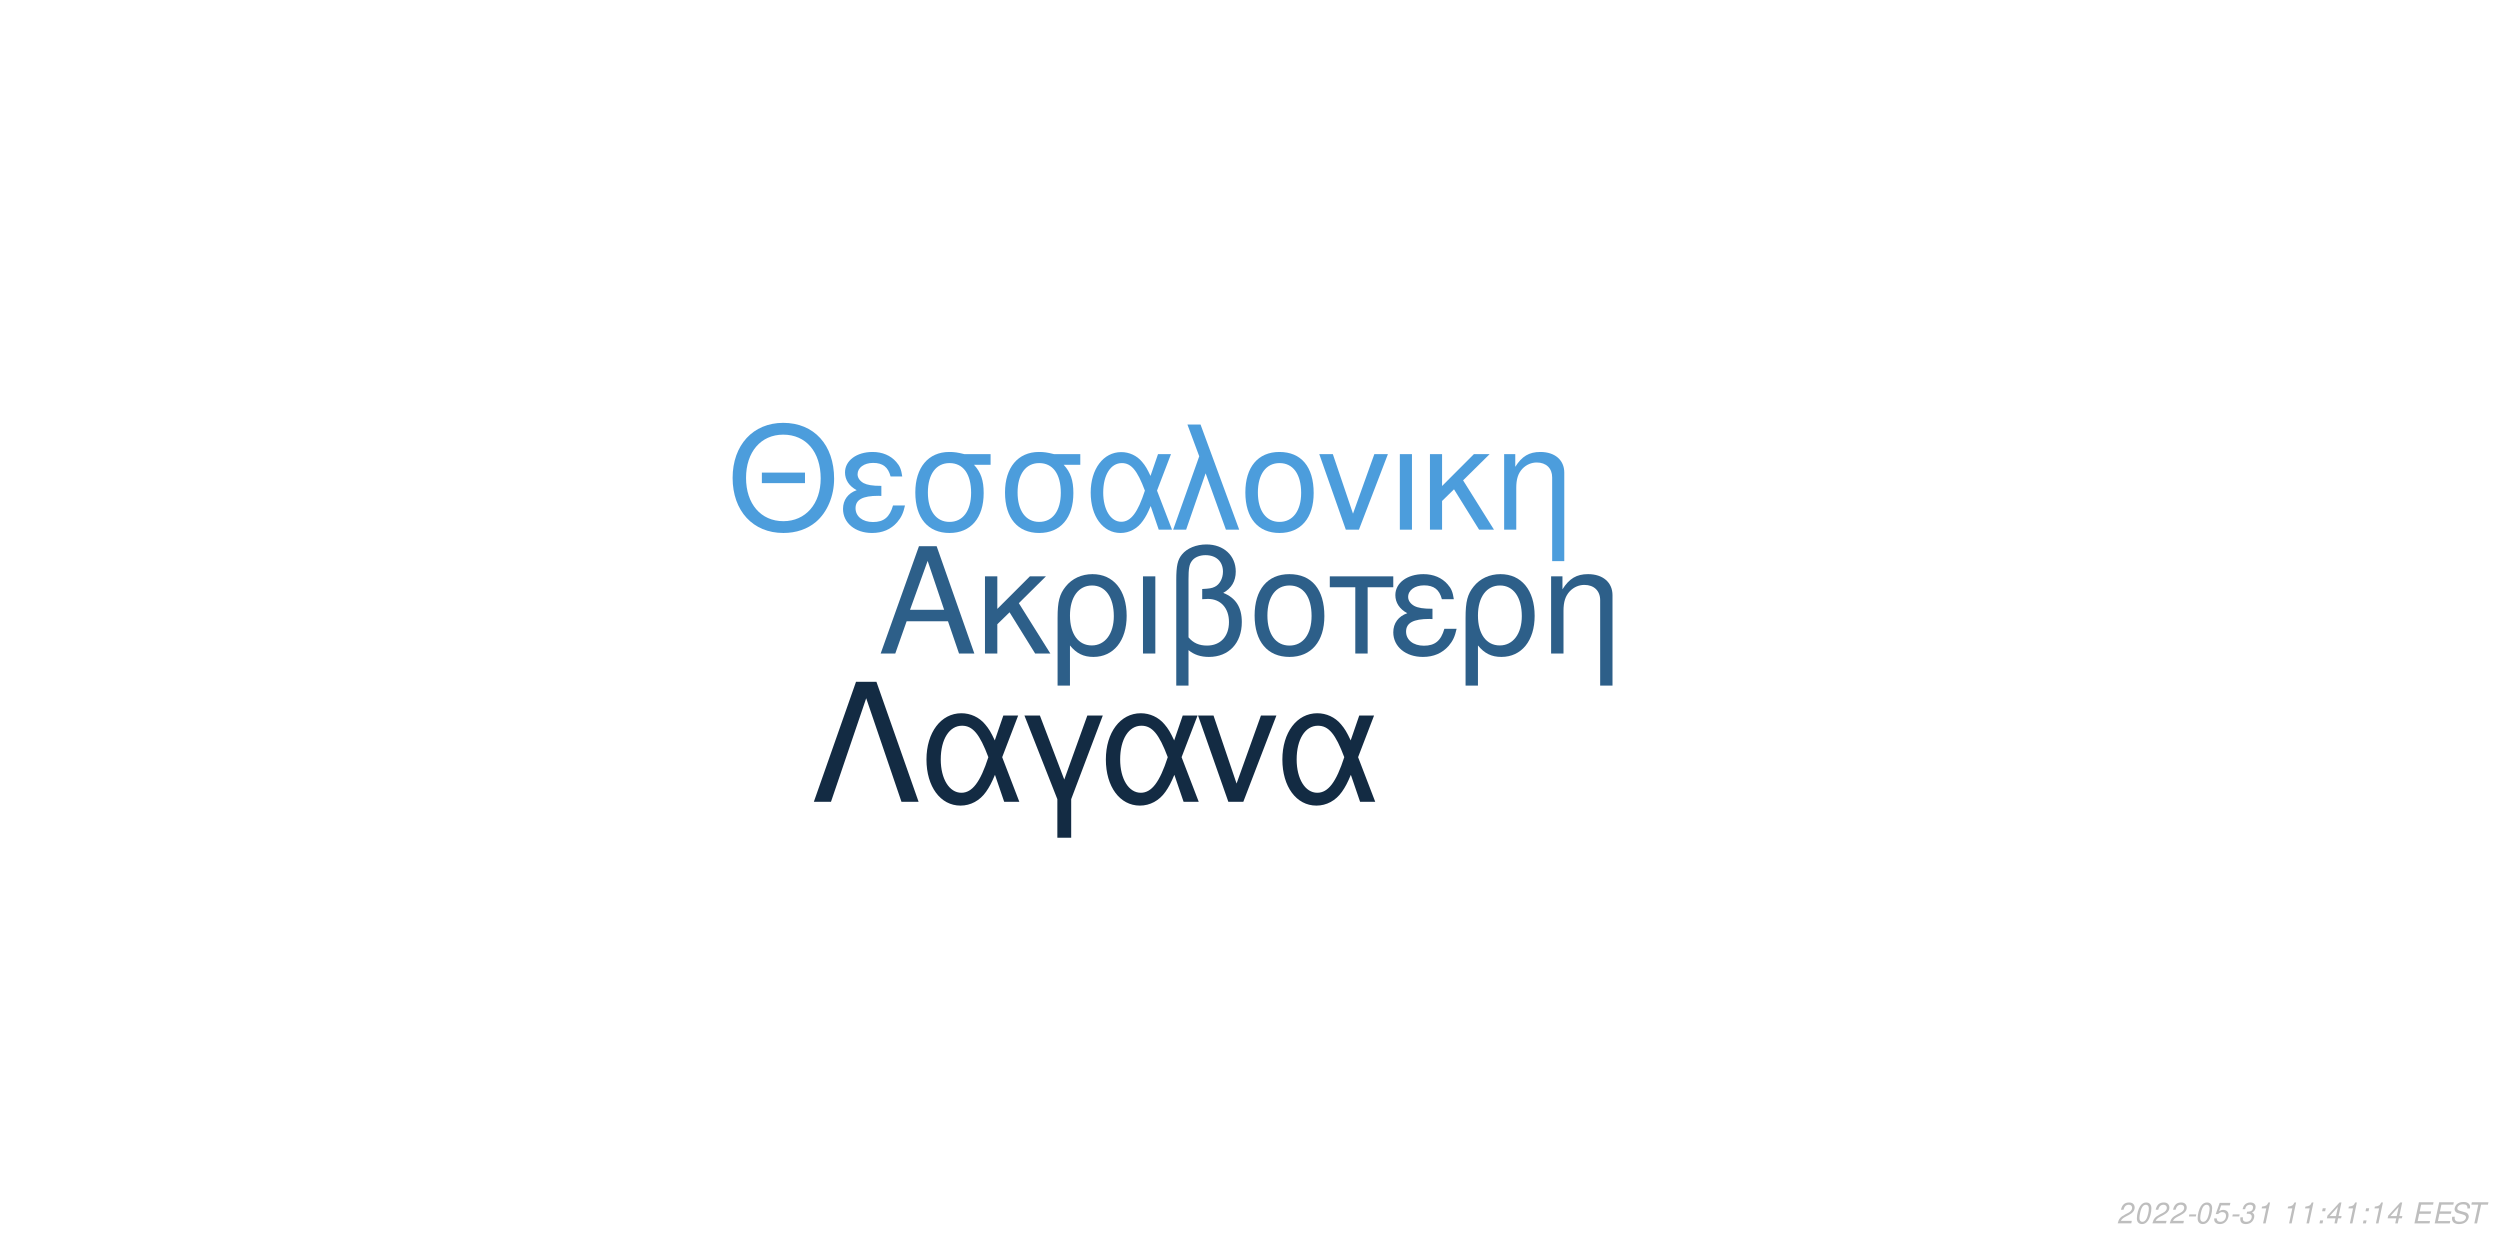
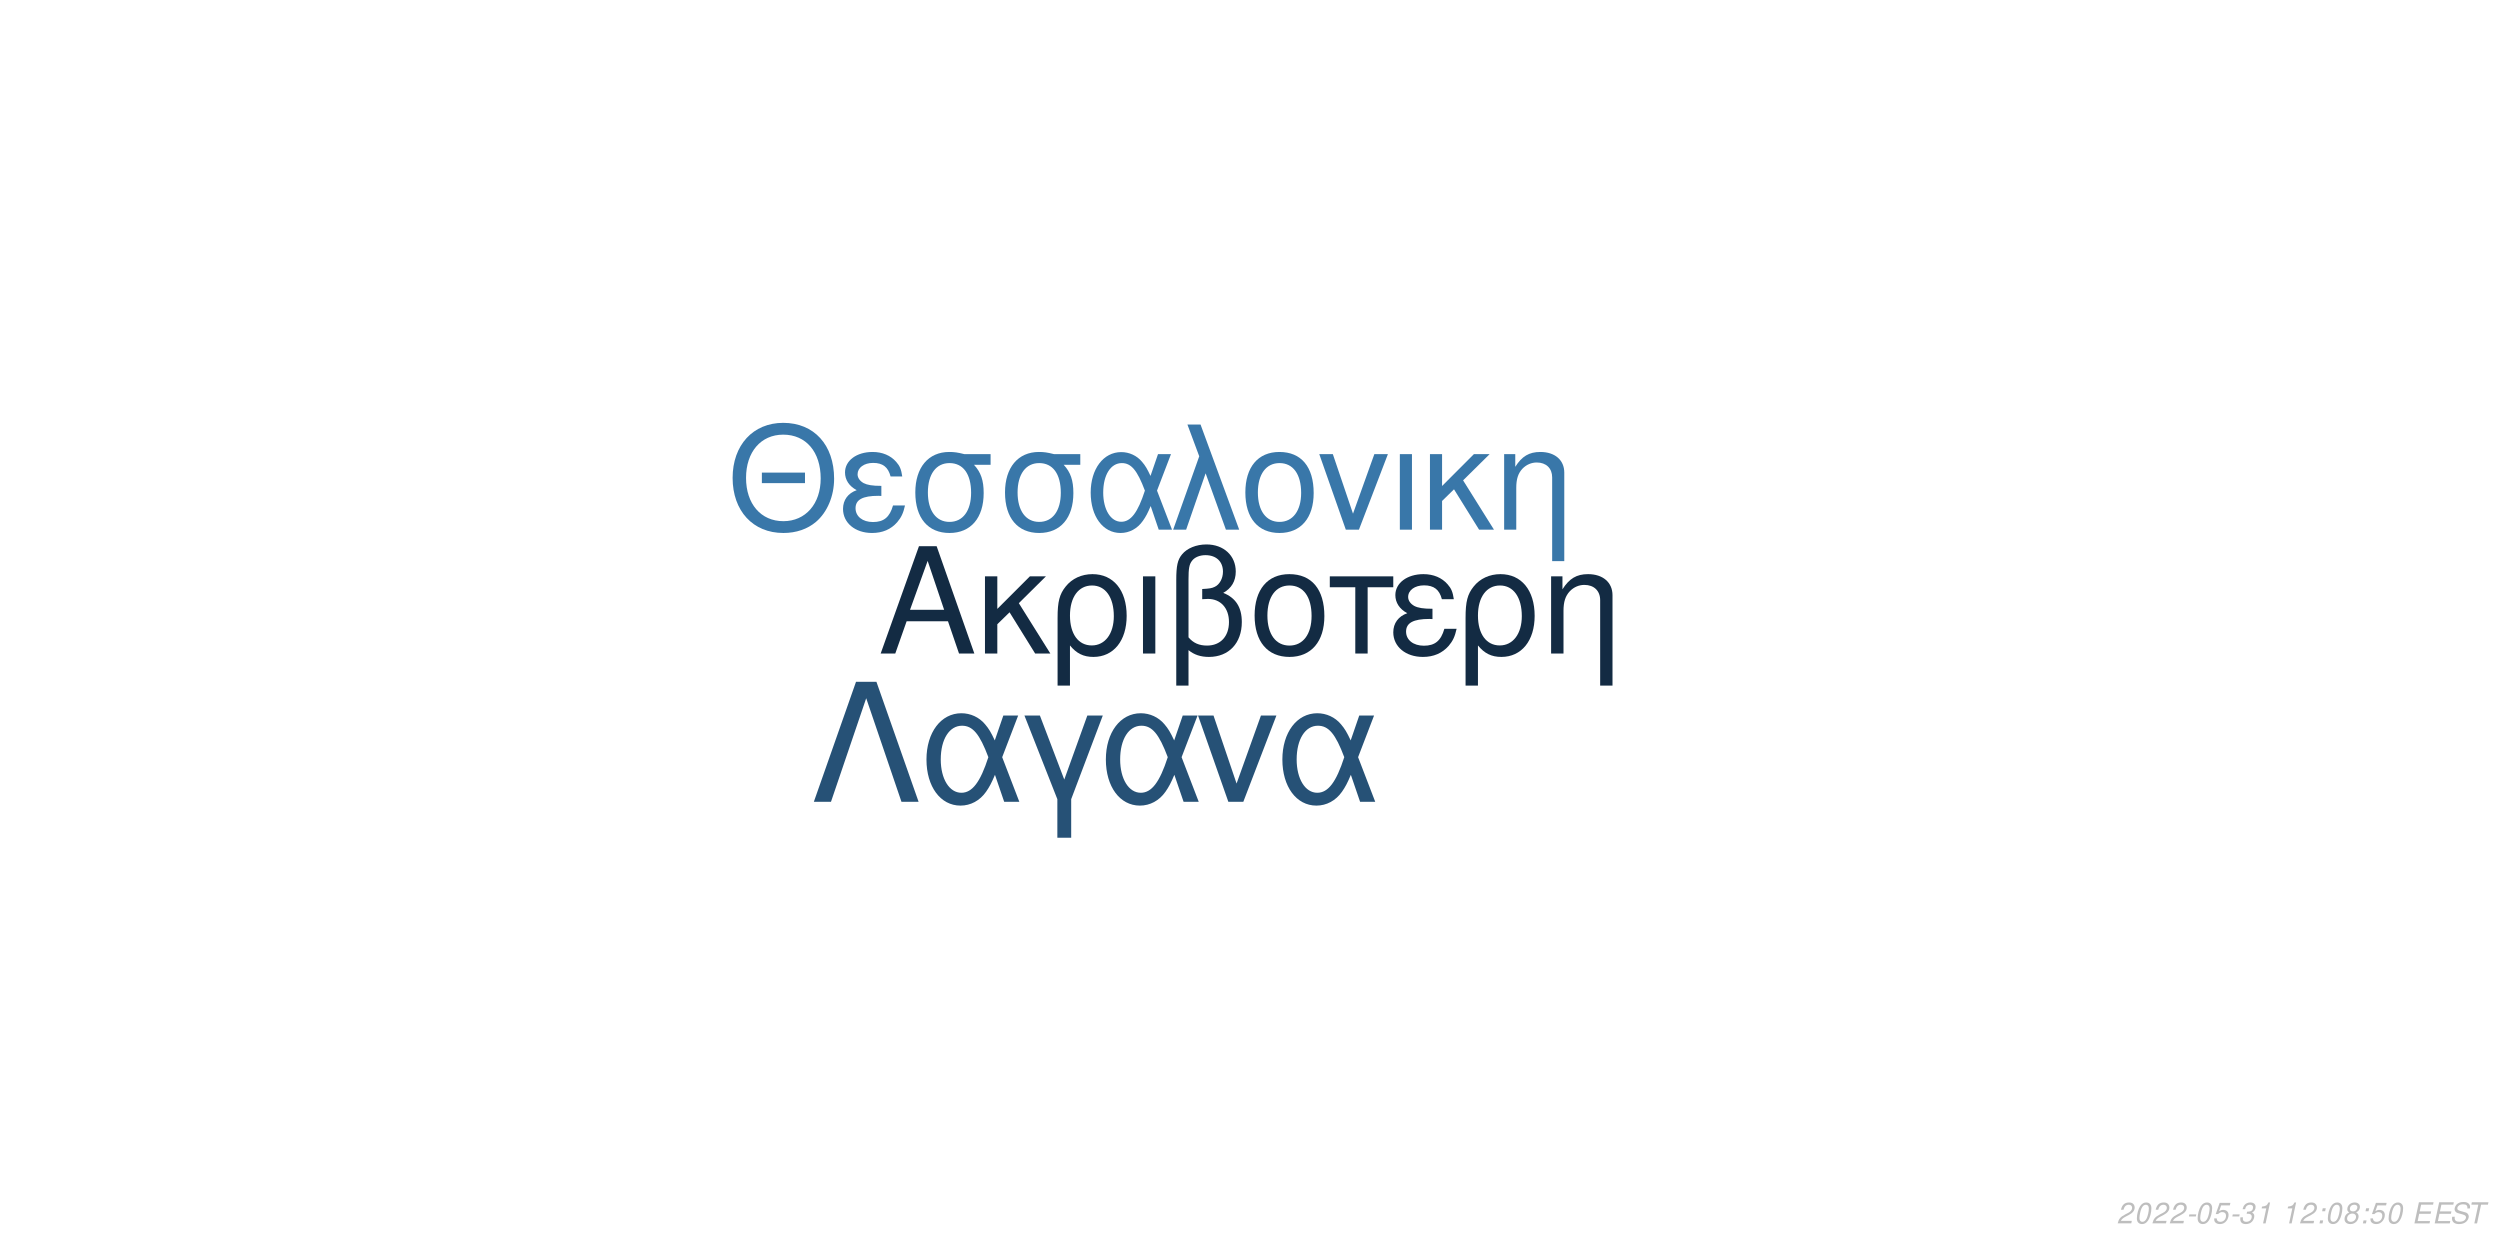
<svg xmlns="http://www.w3.org/2000/svg" xmlns:xlink="http://www.w3.org/1999/xlink" width="864pt" height="432pt" viewBox="0 0 864 432" version="1.1">
  <defs>
    <g>
      <symbol overflow="visible" id="glyph0-0">
        <path style="stroke:none;" d="" />
      </symbol>
      <symbol overflow="visible" id="glyph0-1">
        <path style="stroke:none;" d="M 24.125 -11.141 L 27.938 0 L 33.234 0 L 20.203 -37.094 L 14.094 -37.094 L 0.859 0 L 5.906 0 L 9.828 -11.141 Z M 22.797 -15.109 L 11 -15.109 L 17.094 -32.016 Z M 22.797 -15.109 " />
      </symbol>
      <symbol overflow="visible" id="glyph0-2">
        <path style="stroke:none;" d="M 7.172 -15.422 L 7.172 -26.672 L 2.906 -26.672 L 2.906 0 L 7.172 0 L 7.172 -10.125 L 11.406 -14.25 L 20.25 0 L 25.5 0 L 14.609 -17.406 L 23.969 -26.672 L 18.422 -26.672 Z M 7.172 -15.422 " />
      </symbol>
      <symbol overflow="visible" id="glyph0-3">
        <path style="stroke:none;" d="M 3 11.094 L 7.281 11.094 L 7.281 -2.797 C 9.516 -0.047 11.953 1.172 15.375 1.172 C 22.344 1.172 26.875 -4.422 26.875 -13.031 C 26.875 -21.891 22.297 -27.438 15.062 -27.438 C 11.297 -27.438 7.984 -25.906 5.797 -23.156 C 3.672 -20.516 3 -17.969 3 -12.359 Z M 14.906 -23.516 C 19.547 -23.516 22.438 -19.438 22.438 -12.922 C 22.438 -6.812 19.391 -2.797 14.812 -2.797 C 10.172 -2.797 7.281 -6.766 7.281 -13.125 C 7.281 -19.484 10.234 -23.516 14.906 -23.516 Z M 14.906 -23.516 " />
      </symbol>
      <symbol overflow="visible" id="glyph0-4">
        <path style="stroke:none;" d="M 3.516 0 L 7.781 0 L 7.781 -26.672 L 3.516 -26.672 Z M 3.516 0 " />
      </symbol>
      <symbol overflow="visible" id="glyph0-5">
        <path style="stroke:none;" d="M 4.016 11.094 L 8.25 11.094 L 8.25 -1.172 C 10.172 0.406 12.422 1.172 15.312 1.172 C 22.188 1.172 26.672 -3.609 26.672 -10.891 C 26.672 -15.984 24.578 -19.234 20.25 -20.969 C 23.109 -22.547 24.578 -25.031 24.578 -28.344 C 24.578 -33.844 20.406 -37.703 14.453 -37.703 C 10.938 -37.703 7.734 -36.391 6 -34.25 C 4.484 -32.422 4.016 -30.328 4.016 -25.391 Z M 8.25 -25.656 C 8.25 -29.359 8.5 -30.844 9.469 -32.062 C 10.375 -33.281 12.156 -34 14.094 -34 C 17.812 -34 20.156 -31.812 20.156 -28.297 C 20.156 -25.953 18.984 -23.812 17.297 -23.047 C 16.281 -22.547 15.469 -22.438 12.984 -22.297 L 12.984 -18.781 C 13.734 -18.828 14.344 -18.875 14.969 -18.875 C 19.344 -18.875 22.234 -15.719 22.234 -10.891 C 22.234 -5.906 19.281 -2.75 14.656 -2.75 C 11.953 -2.75 9.922 -3.609 8.25 -5.594 Z M 8.25 -25.656 " />
      </symbol>
      <symbol overflow="visible" id="glyph0-6">
        <path style="stroke:none;" d="M 14.094 -27.438 C 6.562 -27.438 2.094 -22.094 2.094 -13.125 C 2.094 -4.125 6.562 1.172 14.141 1.172 C 21.672 1.172 26.203 -4.172 26.203 -12.922 C 26.203 -22.188 21.828 -27.438 14.094 -27.438 Z M 14.141 -23.516 C 18.938 -23.516 21.781 -19.594 21.781 -12.984 C 21.781 -6.672 18.828 -2.75 14.141 -2.75 C 9.422 -2.75 6.516 -6.672 6.516 -13.125 C 6.516 -19.594 9.422 -23.516 14.141 -23.516 Z M 14.141 -23.516 " />
      </symbol>
      <symbol overflow="visible" id="glyph0-7">
        <path style="stroke:none;" d="M 7.891 0 L 12.156 0 L 12.156 -22.906 L 21.016 -22.906 L 21.016 -26.672 L -0.922 -26.672 L -0.922 -22.906 L 7.891 -22.906 Z M 7.891 0 " />
      </symbol>
      <symbol overflow="visible" id="glyph0-8">
        <path style="stroke:none;" d="M 14.562 -15.469 C 11.344 -15.469 9.562 -15.781 8.297 -16.438 C 6.922 -17.203 6.156 -18.328 6.156 -19.547 C 6.156 -21.891 8.453 -23.562 11.656 -23.562 C 15.062 -23.562 16.953 -22.094 17.812 -18.781 L 21.938 -18.781 C 21.578 -21.266 21.062 -22.5 19.797 -23.922 C 17.812 -26.203 14.906 -27.438 11.453 -27.438 C 5.797 -27.438 1.734 -24.375 1.734 -20.203 C 1.734 -17.609 3.156 -15.375 5.859 -13.938 C 2.797 -12.875 1.016 -10.484 1.016 -7.328 C 1.016 -2.391 5.297 1.172 11.25 1.172 C 14.969 1.172 17.906 -0.109 20.156 -2.641 C 21.578 -4.328 22.297 -5.797 22.906 -8.547 L 18.672 -8.547 C 17.5 -4.422 15.422 -2.703 11.609 -2.703 C 7.938 -2.703 5.438 -4.688 5.438 -7.578 C 5.438 -10.578 7.938 -11.953 13.484 -11.953 C 13.641 -11.953 14.094 -11.953 14.562 -11.906 Z M 14.562 -15.469 " />
      </symbol>
      <symbol overflow="visible" id="glyph0-9">
        <path style="stroke:none;" d="M 3.562 -26.672 L 3.562 0 L 7.844 0 L 7.844 -14.703 C 7.844 -17.906 8.5 -19.891 10.031 -21.531 C 11.406 -22.953 13.188 -23.719 15.062 -23.719 C 18.375 -23.719 20.516 -21.672 20.516 -18.469 L 20.516 11.094 L 24.781 11.094 L 24.781 -20.156 C 24.781 -24.578 21.469 -27.438 16.328 -27.438 C 12.359 -27.438 9.828 -25.906 7.484 -22.188 L 7.484 -26.672 Z M 3.562 -26.672 " />
      </symbol>
      <symbol overflow="visible" id="glyph1-0">
        <path style="stroke:none;" d="" />
      </symbol>
      <symbol overflow="visible" id="glyph1-1">
        <path style="stroke:none;" d="M 26.859 -19.734 L 11.953 -19.734 L 11.953 -16.094 L 26.859 -16.094 Z M 19.328 -36.922 C 8.922 -36.922 1.844 -29.25 1.844 -17.891 C 1.844 -6.484 8.875 1.141 19.391 1.141 C 23.812 1.141 27.703 -0.203 30.641 -2.688 C 34.578 -6.031 36.922 -11.656 36.922 -17.594 C 36.922 -29.297 30 -36.922 19.328 -36.922 Z M 19.328 -32.844 C 27.203 -32.844 32.281 -26.906 32.281 -17.688 C 32.281 -8.922 27.062 -2.938 19.391 -2.938 C 11.609 -2.938 6.484 -8.922 6.484 -17.891 C 6.484 -26.859 11.609 -32.844 19.328 -32.844 Z M 19.328 -32.844 " />
      </symbol>
      <symbol overflow="visible" id="glyph1-2">
        <path style="stroke:none;" d="M 14.25 -15.141 C 11.109 -15.141 9.375 -15.453 8.125 -16.094 C 6.781 -16.844 6.031 -17.938 6.031 -19.141 C 6.031 -21.422 8.266 -23.078 11.406 -23.078 C 14.75 -23.078 16.594 -21.625 17.438 -18.391 L 21.469 -18.391 C 21.125 -20.828 20.625 -22.031 19.391 -23.422 C 17.438 -25.656 14.594 -26.859 11.219 -26.859 C 5.688 -26.859 1.688 -23.875 1.688 -19.781 C 1.688 -17.234 3.094 -15.047 5.734 -13.656 C 2.734 -12.609 1 -10.266 1 -7.172 C 1 -2.344 5.188 1.141 11.016 1.141 C 14.656 1.141 17.547 -0.094 19.734 -2.594 C 21.125 -4.234 21.828 -5.688 22.422 -8.375 L 18.281 -8.375 C 17.141 -4.328 15.094 -2.641 11.359 -2.641 C 7.766 -2.641 5.328 -4.578 5.328 -7.422 C 5.328 -10.359 7.766 -11.703 13.203 -11.703 C 13.359 -11.703 13.797 -11.703 14.25 -11.656 Z M 14.25 -15.141 " />
      </symbol>
      <symbol overflow="visible" id="glyph1-3">
        <path style="stroke:none;" d="M 29 -26.109 L 19.938 -26.109 C 17.594 -26.703 16.438 -26.859 14.703 -26.859 C 7.469 -26.859 2.984 -21.469 2.984 -12.859 C 2.984 -4.031 7.375 1.141 14.797 1.141 C 22.172 1.141 26.609 -4.078 26.609 -12.656 C 26.609 -17.047 25.656 -19.828 23.266 -22.422 L 29 -22.422 Z M 14.797 -23.016 C 19.531 -23.016 22.266 -19.234 22.266 -12.75 C 22.266 -6.531 19.438 -2.688 14.797 -2.688 C 10.172 -2.688 7.328 -6.531 7.328 -12.859 C 7.328 -19.188 10.172 -23.016 14.797 -23.016 Z M 14.797 -23.016 " />
      </symbol>
      <symbol overflow="visible" id="glyph1-4">
        <path style="stroke:none;" d="M 29.344 -26.109 L 24.859 -26.109 L 22.266 -18.578 C 21.125 -21.031 20.484 -22.125 19.328 -23.469 C 17.547 -25.609 14.906 -26.812 12.156 -26.812 C 5.984 -26.812 1.594 -20.984 1.594 -12.812 C 1.594 -4.578 5.828 1.141 11.906 1.141 C 14.953 1.141 17.734 -0.344 19.625 -3.047 C 20.672 -4.531 21.281 -5.688 22.328 -8.172 L 25.109 0 L 29.703 0 L 24.516 -13.5 Z M 20.328 -13.5 C 17.891 -5.922 15.453 -2.734 12.156 -2.734 C 8.516 -2.734 5.922 -6.922 5.922 -12.812 C 5.922 -18.938 8.516 -23.016 12.359 -23.016 C 15.594 -23.016 17.688 -20.531 20.328 -13.5 Z M 20.328 -13.5 " />
      </symbol>
      <symbol overflow="visible" id="glyph1-5">
        <path style="stroke:none;" d="M 1.094 0 L 5.578 0 L 12.312 -19.484 L 19.328 0 L 23.922 0 L 10.562 -36.328 L 6.031 -36.328 L 10.109 -25.359 Z M 1.094 0 " />
      </symbol>
      <symbol overflow="visible" id="glyph1-6">
        <path style="stroke:none;" d="M 13.797 -26.859 C 6.422 -26.859 2.047 -21.625 2.047 -12.859 C 2.047 -4.031 6.422 1.141 13.859 1.141 C 21.234 1.141 25.656 -4.078 25.656 -12.656 C 25.656 -21.719 21.375 -26.859 13.797 -26.859 Z M 13.859 -23.016 C 18.531 -23.016 21.328 -19.188 21.328 -12.703 C 21.328 -6.531 18.438 -2.688 13.859 -2.688 C 9.219 -2.688 6.375 -6.531 6.375 -12.859 C 6.375 -19.188 9.219 -23.016 13.859 -23.016 Z M 13.859 -23.016 " />
      </symbol>
      <symbol overflow="visible" id="glyph1-7">
        <path style="stroke:none;" d="M 14.297 0 L 24.312 -26.109 L 19.625 -26.109 L 12.25 -5.531 L 5.281 -26.109 L 0.594 -26.109 L 9.766 0 Z M 14.297 0 " />
      </symbol>
      <symbol overflow="visible" id="glyph1-8">
        <path style="stroke:none;" d="M 3.438 0 L 7.625 0 L 7.625 -26.109 L 3.438 -26.109 Z M 3.438 0 " />
      </symbol>
      <symbol overflow="visible" id="glyph1-9">
        <path style="stroke:none;" d="M 7.031 -15.094 L 7.031 -26.109 L 2.844 -26.109 L 2.844 0 L 7.031 0 L 7.031 -9.922 L 11.156 -13.953 L 19.828 0 L 24.969 0 L 14.297 -17.047 L 23.469 -26.109 L 18.031 -26.109 Z M 7.031 -15.094 " />
      </symbol>
      <symbol overflow="visible" id="glyph1-10">
        <path style="stroke:none;" d="M 3.484 -26.109 L 3.484 0 L 7.672 0 L 7.672 -14.406 C 7.672 -17.547 8.328 -19.484 9.812 -21.078 C 11.156 -22.469 12.906 -23.219 14.75 -23.219 C 17.984 -23.219 20.078 -21.234 20.078 -18.094 L 20.078 10.859 L 24.266 10.859 L 24.266 -19.734 C 24.266 -24.062 21.031 -26.859 16 -26.859 C 12.109 -26.859 9.609 -25.359 7.328 -21.719 L 7.328 -26.109 Z M 3.484 -26.109 " />
      </symbol>
      <symbol overflow="visible" id="glyph2-0">
        <path style="stroke:none;" d="" />
      </symbol>
      <symbol overflow="visible" id="glyph2-1">
        <path style="stroke:none;" d="M 22.531 -41.484 L 15.484 -41.484 L 0.906 0 L 6.828 0 L 19 -35.797 L 31.188 0 L 37.109 0 Z M 22.531 -41.484 " />
      </symbol>
      <symbol overflow="visible" id="glyph2-2">
        <path style="stroke:none;" d="M 33.516 -29.812 L 28.391 -29.812 L 25.438 -21.219 C 24.125 -24.016 23.391 -25.266 22.078 -26.797 C 20.031 -29.25 17.016 -30.609 13.891 -30.609 C 6.828 -30.609 1.828 -23.953 1.828 -14.625 C 1.828 -5.234 6.656 1.312 13.594 1.312 C 17.078 1.312 20.266 -0.391 22.422 -3.469 C 23.609 -5.172 24.297 -6.484 25.5 -9.328 L 28.688 0 L 33.922 0 L 28 -15.422 Z M 23.219 -15.422 C 20.422 -6.766 17.641 -3.125 13.891 -3.125 C 9.734 -3.125 6.766 -7.906 6.766 -14.625 C 6.766 -21.625 9.734 -26.297 14.109 -26.297 C 17.812 -26.297 20.203 -23.453 23.219 -15.422 Z M 23.219 -15.422 " />
      </symbol>
      <symbol overflow="visible" id="glyph2-3">
        <path style="stroke:none;" d="M 12.062 12.406 L 16.844 12.406 L 16.844 -0.906 L 27.766 -29.812 L 22.422 -29.812 L 14.453 -7.688 L 6.031 -29.812 L 0.688 -29.812 L 12.062 -0.906 Z M 12.062 12.406 " />
      </symbol>
      <symbol overflow="visible" id="glyph2-4">
        <path style="stroke:none;" d="M 16.328 0 L 27.766 -29.812 L 22.422 -29.812 L 14 -6.312 L 6.031 -29.812 L 0.688 -29.812 L 11.156 0 Z M 16.328 0 " />
      </symbol>
      <symbol overflow="visible" id="glyph3-0">
        <path style="stroke:none;" d="" />
      </symbol>
      <symbol overflow="visible" id="glyph3-1">
        <path style="stroke:none;" d="M 5.234 -0.875 L 1.469 -0.875 C 1.641 -1.375 2.203 -1.891 3.109 -2.344 L 4.234 -2.938 C 5.562 -3.625 6.219 -4.469 6.219 -5.484 C 6.219 -5.938 6.062 -6.359 5.797 -6.656 C 5.469 -7.047 4.984 -7.234 4.312 -7.234 C 2.766 -7.234 1.891 -6.453 1.484 -4.734 L 2.375 -4.734 C 2.484 -5.188 2.609 -5.484 2.797 -5.75 C 3.094 -6.203 3.609 -6.453 4.188 -6.453 C 4.891 -6.453 5.344 -6.031 5.344 -5.375 C 5.344 -4.703 4.859 -4.094 4.016 -3.656 L 2.984 -3.125 C 1.234 -2.188 0.797 -1.656 0.344 -0.016 L 5.047 -0.016 Z M 5.234 -0.875 " />
      </symbol>
      <symbol overflow="visible" id="glyph3-2">
        <path style="stroke:none;" d="M 4.203 -7.234 C 3.375 -7.234 2.688 -6.812 2.125 -5.984 C 1.484 -5.047 0.984 -3.188 0.984 -1.734 C 0.984 -1.109 1.172 -0.562 1.484 -0.266 C 1.797 0.047 2.281 0.234 2.766 0.234 C 3.625 0.234 4.281 -0.156 4.859 -1.016 C 5.516 -1.953 6 -3.797 6 -5.266 C 6 -6.5 5.328 -7.234 4.203 -7.234 Z M 4.094 -6.453 C 4.734 -6.453 5.125 -5.984 5.125 -5.156 C 5.125 -4.203 4.781 -2.625 4.406 -1.812 C 3.984 -0.938 3.516 -0.547 2.875 -0.547 C 2.25 -0.547 1.875 -1.031 1.875 -1.828 C 1.875 -2.797 2.203 -4.344 2.594 -5.203 C 2.984 -6.047 3.453 -6.453 4.094 -6.453 Z M 4.094 -6.453 " />
      </symbol>
      <symbol overflow="visible" id="glyph3-3">
        <path style="stroke:none;" d="M 3.516 -3.125 L 1.125 -3.125 L 0.969 -2.406 L 3.359 -2.406 Z M 3.516 -3.125 " />
      </symbol>
      <symbol overflow="visible" id="glyph3-4">
        <path style="stroke:none;" d="M 6.297 -7.094 L 2.594 -7.094 L 1.234 -3.234 L 2.047 -3.234 C 2.656 -3.766 2.938 -3.906 3.531 -3.906 C 4.328 -3.906 4.797 -3.453 4.797 -2.688 C 4.797 -1.438 3.969 -0.547 2.828 -0.547 C 2.031 -0.547 1.609 -0.938 1.578 -1.734 L 0.703 -1.734 L 0.703 -1.516 C 0.703 -0.938 0.844 -0.547 1.188 -0.266 C 1.562 0.062 2.078 0.234 2.703 0.234 C 3.656 0.234 4.391 -0.156 4.984 -0.922 C 5.422 -1.5 5.672 -2.234 5.672 -2.953 C 5.672 -4 4.938 -4.672 3.812 -4.672 C 3.328 -4.672 2.906 -4.547 2.406 -4.234 L 3.109 -6.219 L 6.109 -6.219 Z M 6.297 -7.094 " />
      </symbol>
      <symbol overflow="visible" id="glyph3-5">
        <path style="stroke:none;" d="M 2.922 -3.312 C 3.125 -3.344 3.234 -3.344 3.375 -3.344 C 4.203 -3.344 4.688 -3 4.688 -2.406 C 4.688 -1.312 3.906 -0.547 2.781 -0.547 C 2.047 -0.547 1.594 -0.938 1.594 -1.562 C 1.594 -1.719 1.609 -1.844 1.656 -2.094 L 0.766 -2.094 C 0.734 -1.797 0.719 -1.641 0.719 -1.469 C 0.719 -0.375 1.406 0.234 2.641 0.234 C 3.547 0.234 4.297 -0.078 4.812 -0.656 C 5.266 -1.156 5.562 -1.875 5.562 -2.547 C 5.562 -3.125 5.344 -3.453 4.797 -3.734 C 5.641 -4.234 6.016 -4.844 6.016 -5.734 C 6.016 -6.656 5.312 -7.234 4.203 -7.234 C 3.375 -7.234 2.672 -6.938 2.188 -6.375 C 1.891 -6.031 1.703 -5.641 1.516 -4.906 L 2.391 -4.906 C 2.5 -5.359 2.594 -5.594 2.734 -5.812 C 3.047 -6.234 3.516 -6.453 4.078 -6.453 C 4.734 -6.453 5.141 -6.125 5.141 -5.578 C 5.141 -5.188 5.016 -4.797 4.797 -4.547 C 4.516 -4.234 4 -4.062 3.266 -4.062 L 3.078 -4.062 Z M 2.922 -3.312 " />
      </symbol>
      <symbol overflow="visible" id="glyph3-6">
        <path style="stroke:none;" d="M 3.703 -5.188 L 2.594 0 L 3.469 0 L 5.016 -7.234 L 4.438 -7.234 C 3.906 -6.156 3.688 -6.016 2.234 -5.812 L 2.109 -5.188 Z M 3.703 -5.188 " />
      </symbol>
      <symbol overflow="visible" id="glyph3-7">
        <path style="stroke:none;" d="" />
      </symbol>
      <symbol overflow="visible" id="glyph3-8">
        <path style="stroke:none;" d="M 2.359 -1.031 L 1.312 -1.031 L 1.094 0 L 2.141 0 Z M 3.266 -5.234 L 2.219 -5.234 L 2 -4.203 L 3.047 -4.203 Z M 3.266 -5.234 " />
      </symbol>
      <symbol overflow="visible" id="glyph3-9">
-         <path style="stroke:none;" d="M 3.625 -1.75 L 3.266 0 L 4.141 0 L 4.516 -1.75 L 5.562 -1.75 L 5.734 -2.531 L 4.688 -2.531 L 5.688 -7.234 L 5.016 -7.234 L 0.844 -2.672 L 0.641 -1.75 Z M 3.797 -2.531 L 1.594 -2.531 L 4.469 -5.703 Z M 3.797 -2.531 " />
+         <path style="stroke:none;" d="M 4.766 -3.797 C 5.078 -3.969 5.234 -4.078 5.438 -4.234 C 5.812 -4.594 6.062 -5.172 6.062 -5.734 C 6.062 -6.625 5.344 -7.234 4.266 -7.234 C 2.812 -7.234 1.703 -6.219 1.703 -4.875 C 1.703 -4.406 1.875 -4.125 2.359 -3.812 C 1.297 -3.312 0.75 -2.516 0.75 -1.469 C 0.75 -0.438 1.547 0.234 2.812 0.234 C 3.656 0.234 4.359 -0.094 4.938 -0.734 C 5.359 -1.234 5.609 -1.859 5.609 -2.438 C 5.609 -3.047 5.312 -3.516 4.766 -3.797 Z M 4.109 -6.453 C 4.797 -6.453 5.188 -6.125 5.188 -5.578 C 5.188 -5.266 5.062 -4.922 4.859 -4.672 C 4.562 -4.312 4.188 -4.156 3.656 -4.156 C 2.984 -4.156 2.594 -4.453 2.594 -4.984 C 2.594 -5.859 3.203 -6.453 4.109 -6.453 Z M 3.453 -3.406 C 4.234 -3.406 4.734 -2.984 4.734 -2.312 C 4.734 -1.312 3.922 -0.547 2.875 -0.547 C 2.125 -0.547 1.625 -0.969 1.625 -1.625 C 1.625 -2.609 2.438 -3.406 3.453 -3.406 Z M 3.453 -3.406 " />
      </symbol>
      <symbol overflow="visible" id="glyph3-10">
        <path style="stroke:none;" d="M 2.547 -3.312 L 6.5 -3.312 L 6.688 -4.141 L 2.719 -4.141 L 3.219 -6.469 L 7.344 -6.469 L 7.516 -7.297 L 2.453 -7.297 L 0.906 0 L 6.125 0 L 6.297 -0.812 L 2.016 -0.812 Z M 2.547 -3.312 " />
      </symbol>
      <symbol overflow="visible" id="glyph3-11">
        <path style="stroke:none;" d="M 7.062 -5.156 C 7.125 -5.438 7.141 -5.562 7.141 -5.703 C 7.141 -6.156 6.938 -6.594 6.594 -6.891 C 6.188 -7.25 5.656 -7.406 4.875 -7.406 C 3.844 -7.406 3.047 -7.125 2.5 -6.562 C 2.094 -6.141 1.781 -5.438 1.781 -4.922 C 1.781 -4.297 2.219 -3.766 2.891 -3.562 L 4.594 -3.094 C 5.406 -2.859 5.734 -2.578 5.734 -2.094 C 5.734 -1.781 5.547 -1.406 5.266 -1.141 C 4.844 -0.766 4.266 -0.578 3.453 -0.578 C 2.328 -0.578 1.812 -0.984 1.812 -1.906 C 1.812 -2.047 1.812 -2.125 1.844 -2.312 L 0.984 -2.312 C 0.906 -2.062 0.891 -1.906 0.891 -1.688 C 0.891 -0.484 1.797 0.234 3.297 0.234 C 4.359 0.234 5.234 -0.062 5.812 -0.609 C 6.344 -1.078 6.688 -1.797 6.688 -2.375 C 6.688 -2.641 6.609 -2.906 6.453 -3.156 C 6.234 -3.5 5.938 -3.703 5.469 -3.828 L 3.75 -4.312 C 2.984 -4.547 2.734 -4.734 2.734 -5.188 C 2.734 -5.547 2.875 -5.844 3.188 -6.109 C 3.547 -6.438 4.031 -6.594 4.703 -6.594 C 5.266 -6.594 5.688 -6.484 5.906 -6.297 C 6.094 -6.125 6.219 -5.797 6.219 -5.516 C 6.219 -5.422 6.203 -5.344 6.188 -5.156 Z M 7.062 -5.156 " />
      </symbol>
      <symbol overflow="visible" id="glyph3-12">
        <path style="stroke:none;" d="M 4.938 -6.469 L 7.312 -6.469 L 7.484 -7.297 L 1.75 -7.297 L 1.578 -6.469 L 3.984 -6.469 L 2.609 0 L 3.547 0 Z M 4.938 -6.469 " />
      </symbol>
    </g>
  </defs>
  <g id="surface1">
    <rect x="0" y="0" width="864" height="432" style="fill:rgb(100%,100%,100%);fill-opacity:1;stroke:none;" />
-     <g style="fill:rgb(17.647%,37.255%,53.725%);fill-opacity:1;">
+     <g style="fill:rgb(7.451%,16.863%,26.275%);fill-opacity:1;">
      <use xlink:href="#glyph0-1" x="303.5" y="225.861" />
      <use xlink:href="#glyph0-2" x="337.5" y="225.861" />
      <use xlink:href="#glyph0-3" x="362.5" y="225.861" />
      <use xlink:href="#glyph0-4" x="391.5" y="225.861" />
      <use xlink:href="#glyph0-5" x="402.5" y="225.861" />
      <use xlink:href="#glyph0-6" x="431.5" y="225.861" />
      <use xlink:href="#glyph0-7" x="460.5" y="225.861" />
      <use xlink:href="#glyph0-8" x="480.5" y="225.861" />
      <use xlink:href="#glyph0-3" x="503.5" y="225.861" />
      <use xlink:href="#glyph0-9" x="532.5" y="225.861" />
    </g>
-     <g style="fill:rgb(29.804%,61.569%,86.275%);fill-opacity:1;">
+     <g style="fill:rgb(22.353%,46.667%,66.275%);fill-opacity:1;">
      <use xlink:href="#glyph1-1" x="251.348" y="183.058" />
      <use xlink:href="#glyph1-2" x="290.348" y="183.058" />
      <use xlink:href="#glyph1-3" x="313.348" y="183.058" />
      <use xlink:href="#glyph1-3" x="344.348" y="183.058" />
      <use xlink:href="#glyph1-4" x="375.348" y="183.058" />
      <use xlink:href="#glyph1-5" x="404.348" y="183.058" />
      <use xlink:href="#glyph1-6" x="428.348" y="183.058" />
      <use xlink:href="#glyph1-7" x="455.348" y="183.058" />
      <use xlink:href="#glyph1-8" x="480.348" y="183.058" />
      <use xlink:href="#glyph1-9" x="491.348" y="183.058" />
      <use xlink:href="#glyph1-10" x="516.348" y="183.058" />
    </g>
-     <g style="fill:rgb(7.451%,16.863%,26.275%);fill-opacity:1;">
+     <g style="fill:rgb(14.902%,31.765%,46.275%);fill-opacity:1;">
      <use xlink:href="#glyph2-1" x="280.359" y="277.105" />
      <use xlink:href="#glyph2-2" x="318.359" y="277.105" />
      <use xlink:href="#glyph2-3" x="353.359" y="277.105" />
      <use xlink:href="#glyph2-2" x="380.359" y="277.105" />
      <use xlink:href="#glyph2-4" x="413.359" y="277.105" />
      <use xlink:href="#glyph2-2" x="441.359" y="277.105" />
    </g>
    <g style="fill:rgb(74.51%,74.51%,74.51%);fill-opacity:1;">
      <use xlink:href="#glyph3-1" x="731.52" y="422.81" />
      <use xlink:href="#glyph3-2" x="737.52" y="422.81" />
      <use xlink:href="#glyph3-1" x="743.52" y="422.81" />
      <use xlink:href="#glyph3-1" x="749.52" y="422.81" />
      <use xlink:href="#glyph3-3" x="755.52" y="422.81" />
      <use xlink:href="#glyph3-2" x="758.52" y="422.81" />
      <use xlink:href="#glyph3-4" x="764.52" y="422.81" />
      <use xlink:href="#glyph3-3" x="770.52" y="422.81" />
      <use xlink:href="#glyph3-5" x="773.52" y="422.81" />
      <use xlink:href="#glyph3-6" x="779.52" y="422.81" />
      <use xlink:href="#glyph3-7" x="785.52" y="422.81" />
      <use xlink:href="#glyph3-6" x="788.52" y="422.81" />
-       <use xlink:href="#glyph3-6" x="794.52" y="422.81" />
+       <use xlink:href="#glyph3-1" x="794.52" y="422.81" />
      <use xlink:href="#glyph3-8" x="800.52" y="422.81" />
-       <use xlink:href="#glyph3-9" x="803.52" y="422.81" />
-       <use xlink:href="#glyph3-6" x="809.52" y="422.81" />
+       <use xlink:href="#glyph3-2" x="803.52" y="422.81" />
+       <use xlink:href="#glyph3-9" x="809.52" y="422.81" />
      <use xlink:href="#glyph3-8" x="815.52" y="422.81" />
-       <use xlink:href="#glyph3-6" x="818.52" y="422.81" />
-       <use xlink:href="#glyph3-9" x="824.52" y="422.81" />
+       <use xlink:href="#glyph3-4" x="818.52" y="422.81" />
+       <use xlink:href="#glyph3-2" x="824.52" y="422.81" />
      <use xlink:href="#glyph3-7" x="830.52" y="422.81" />
      <use xlink:href="#glyph3-10" x="833.52" y="422.81" />
      <use xlink:href="#glyph3-10" x="840.52" y="422.81" />
      <use xlink:href="#glyph3-11" x="846.52" y="422.81" />
      <use xlink:href="#glyph3-12" x="852.52" y="422.81" />
    </g>
  </g>
</svg>
